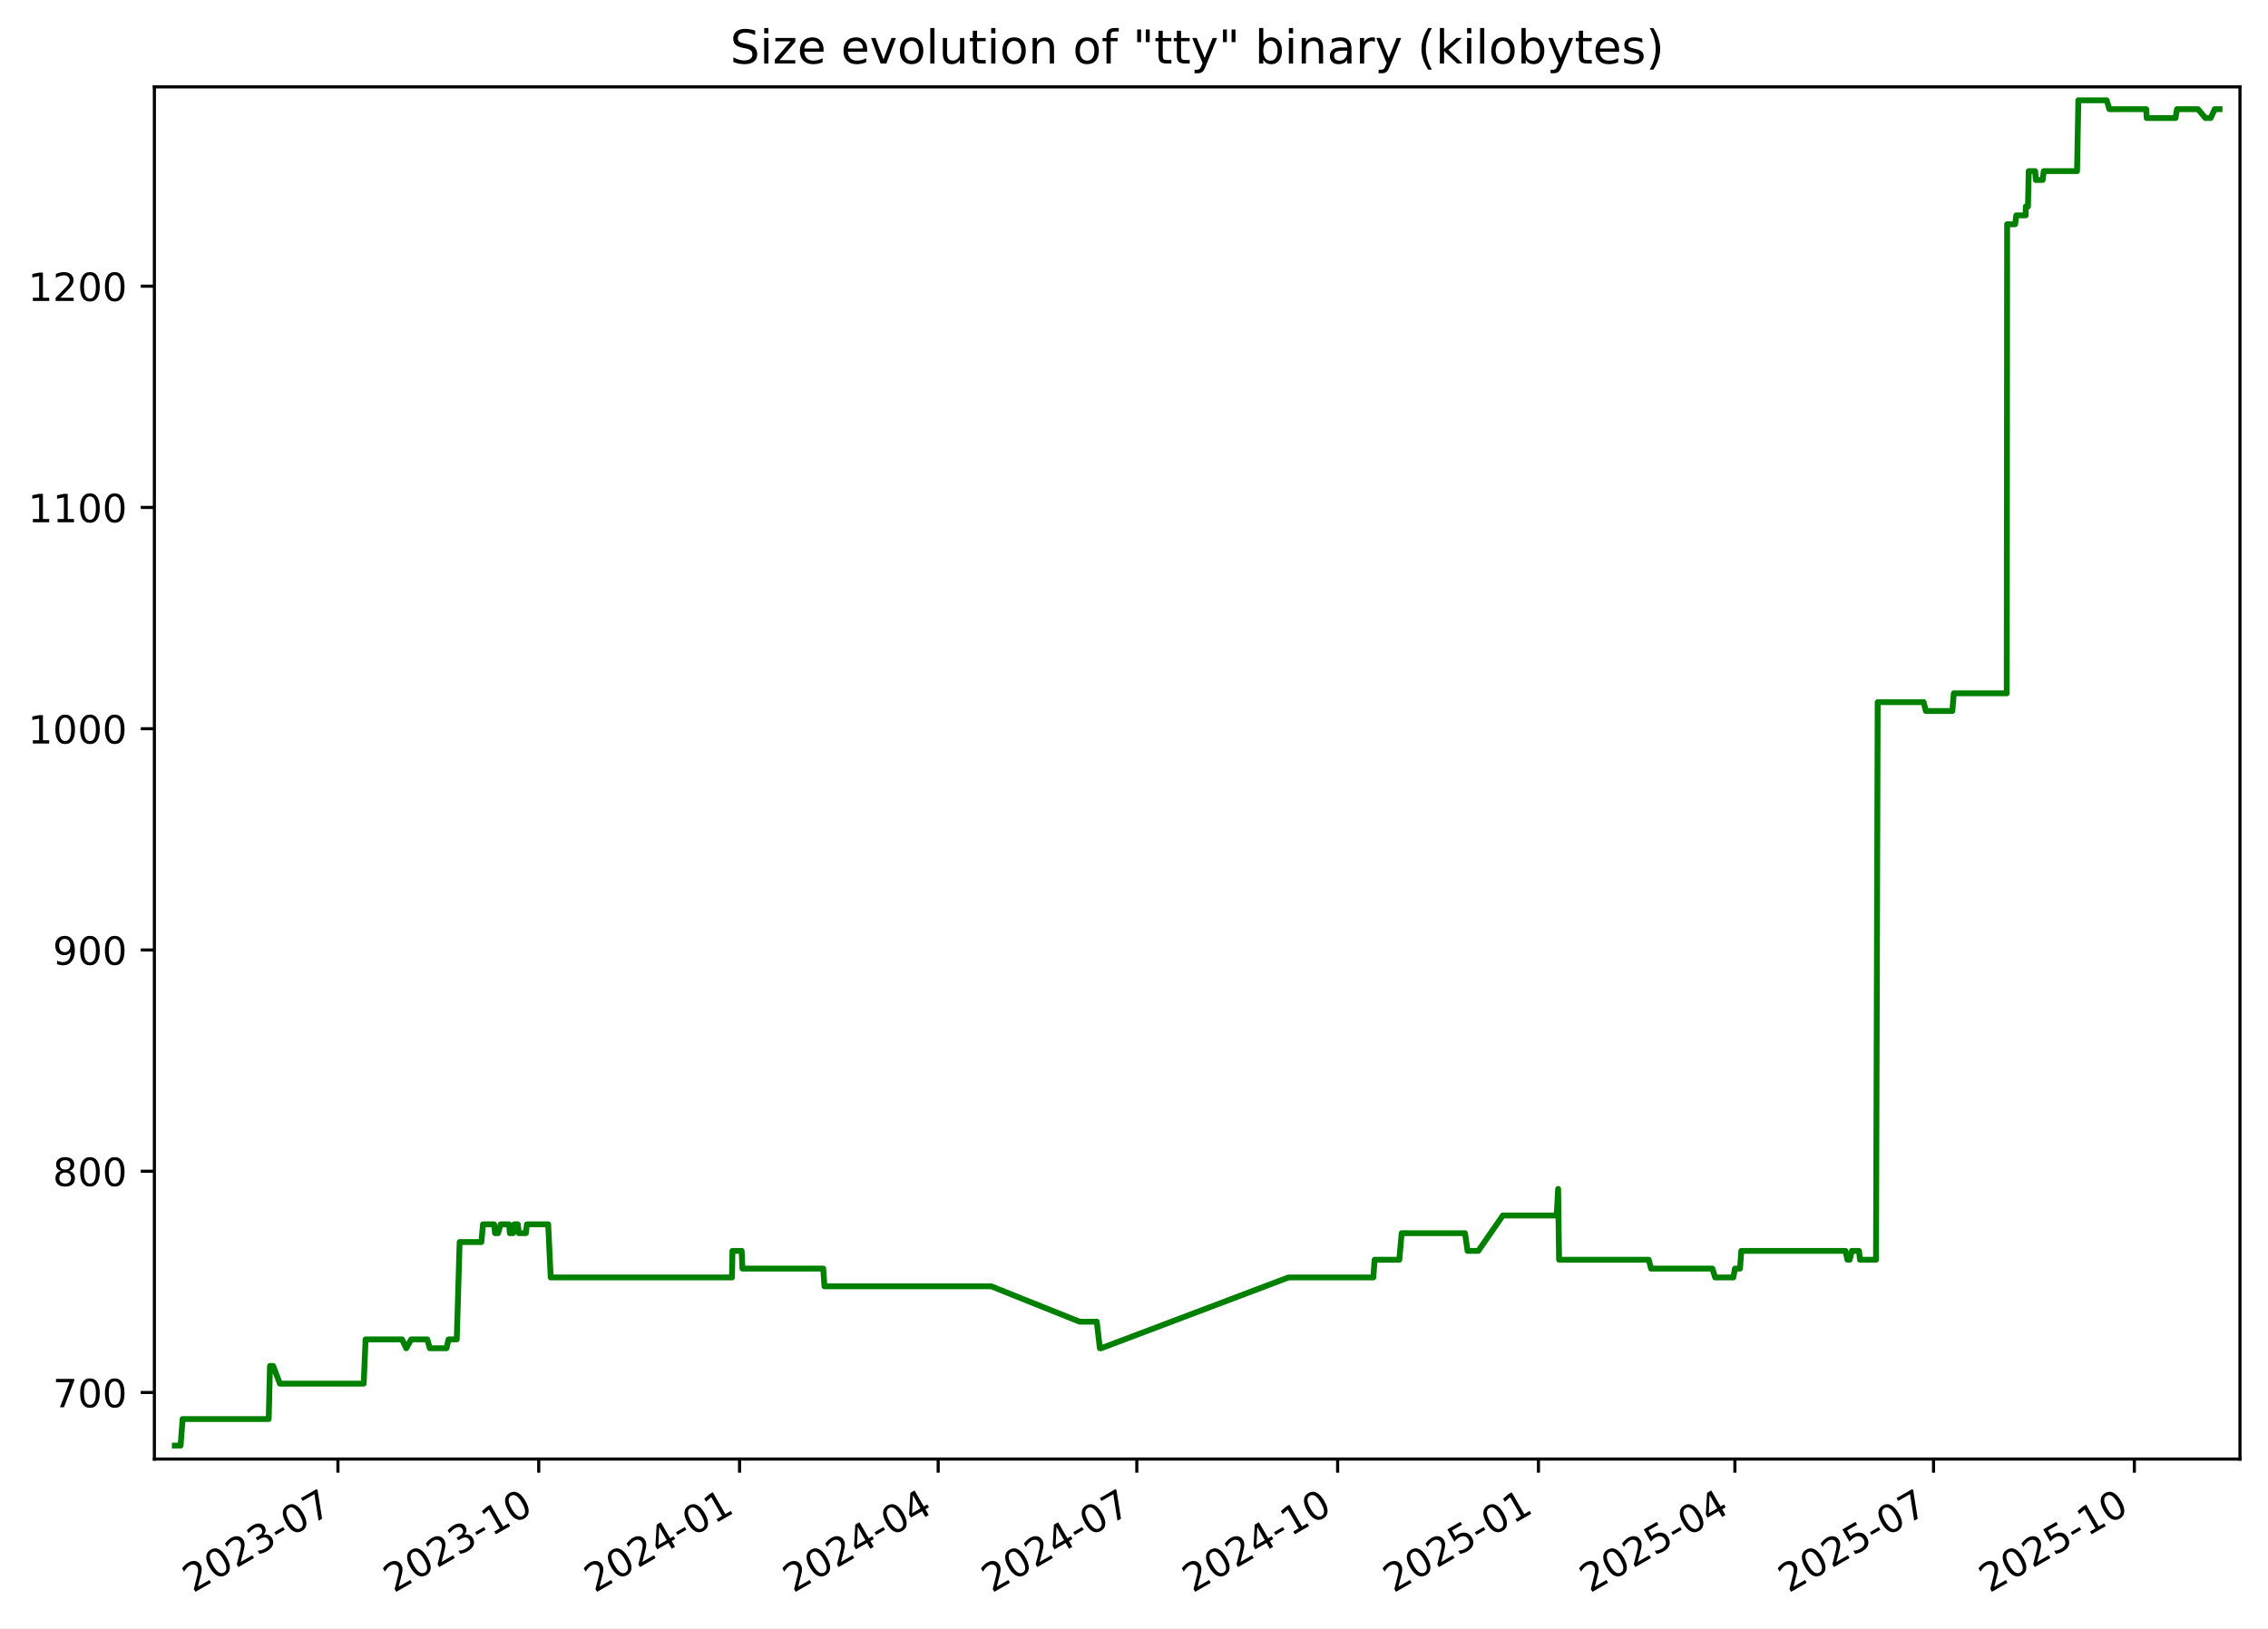
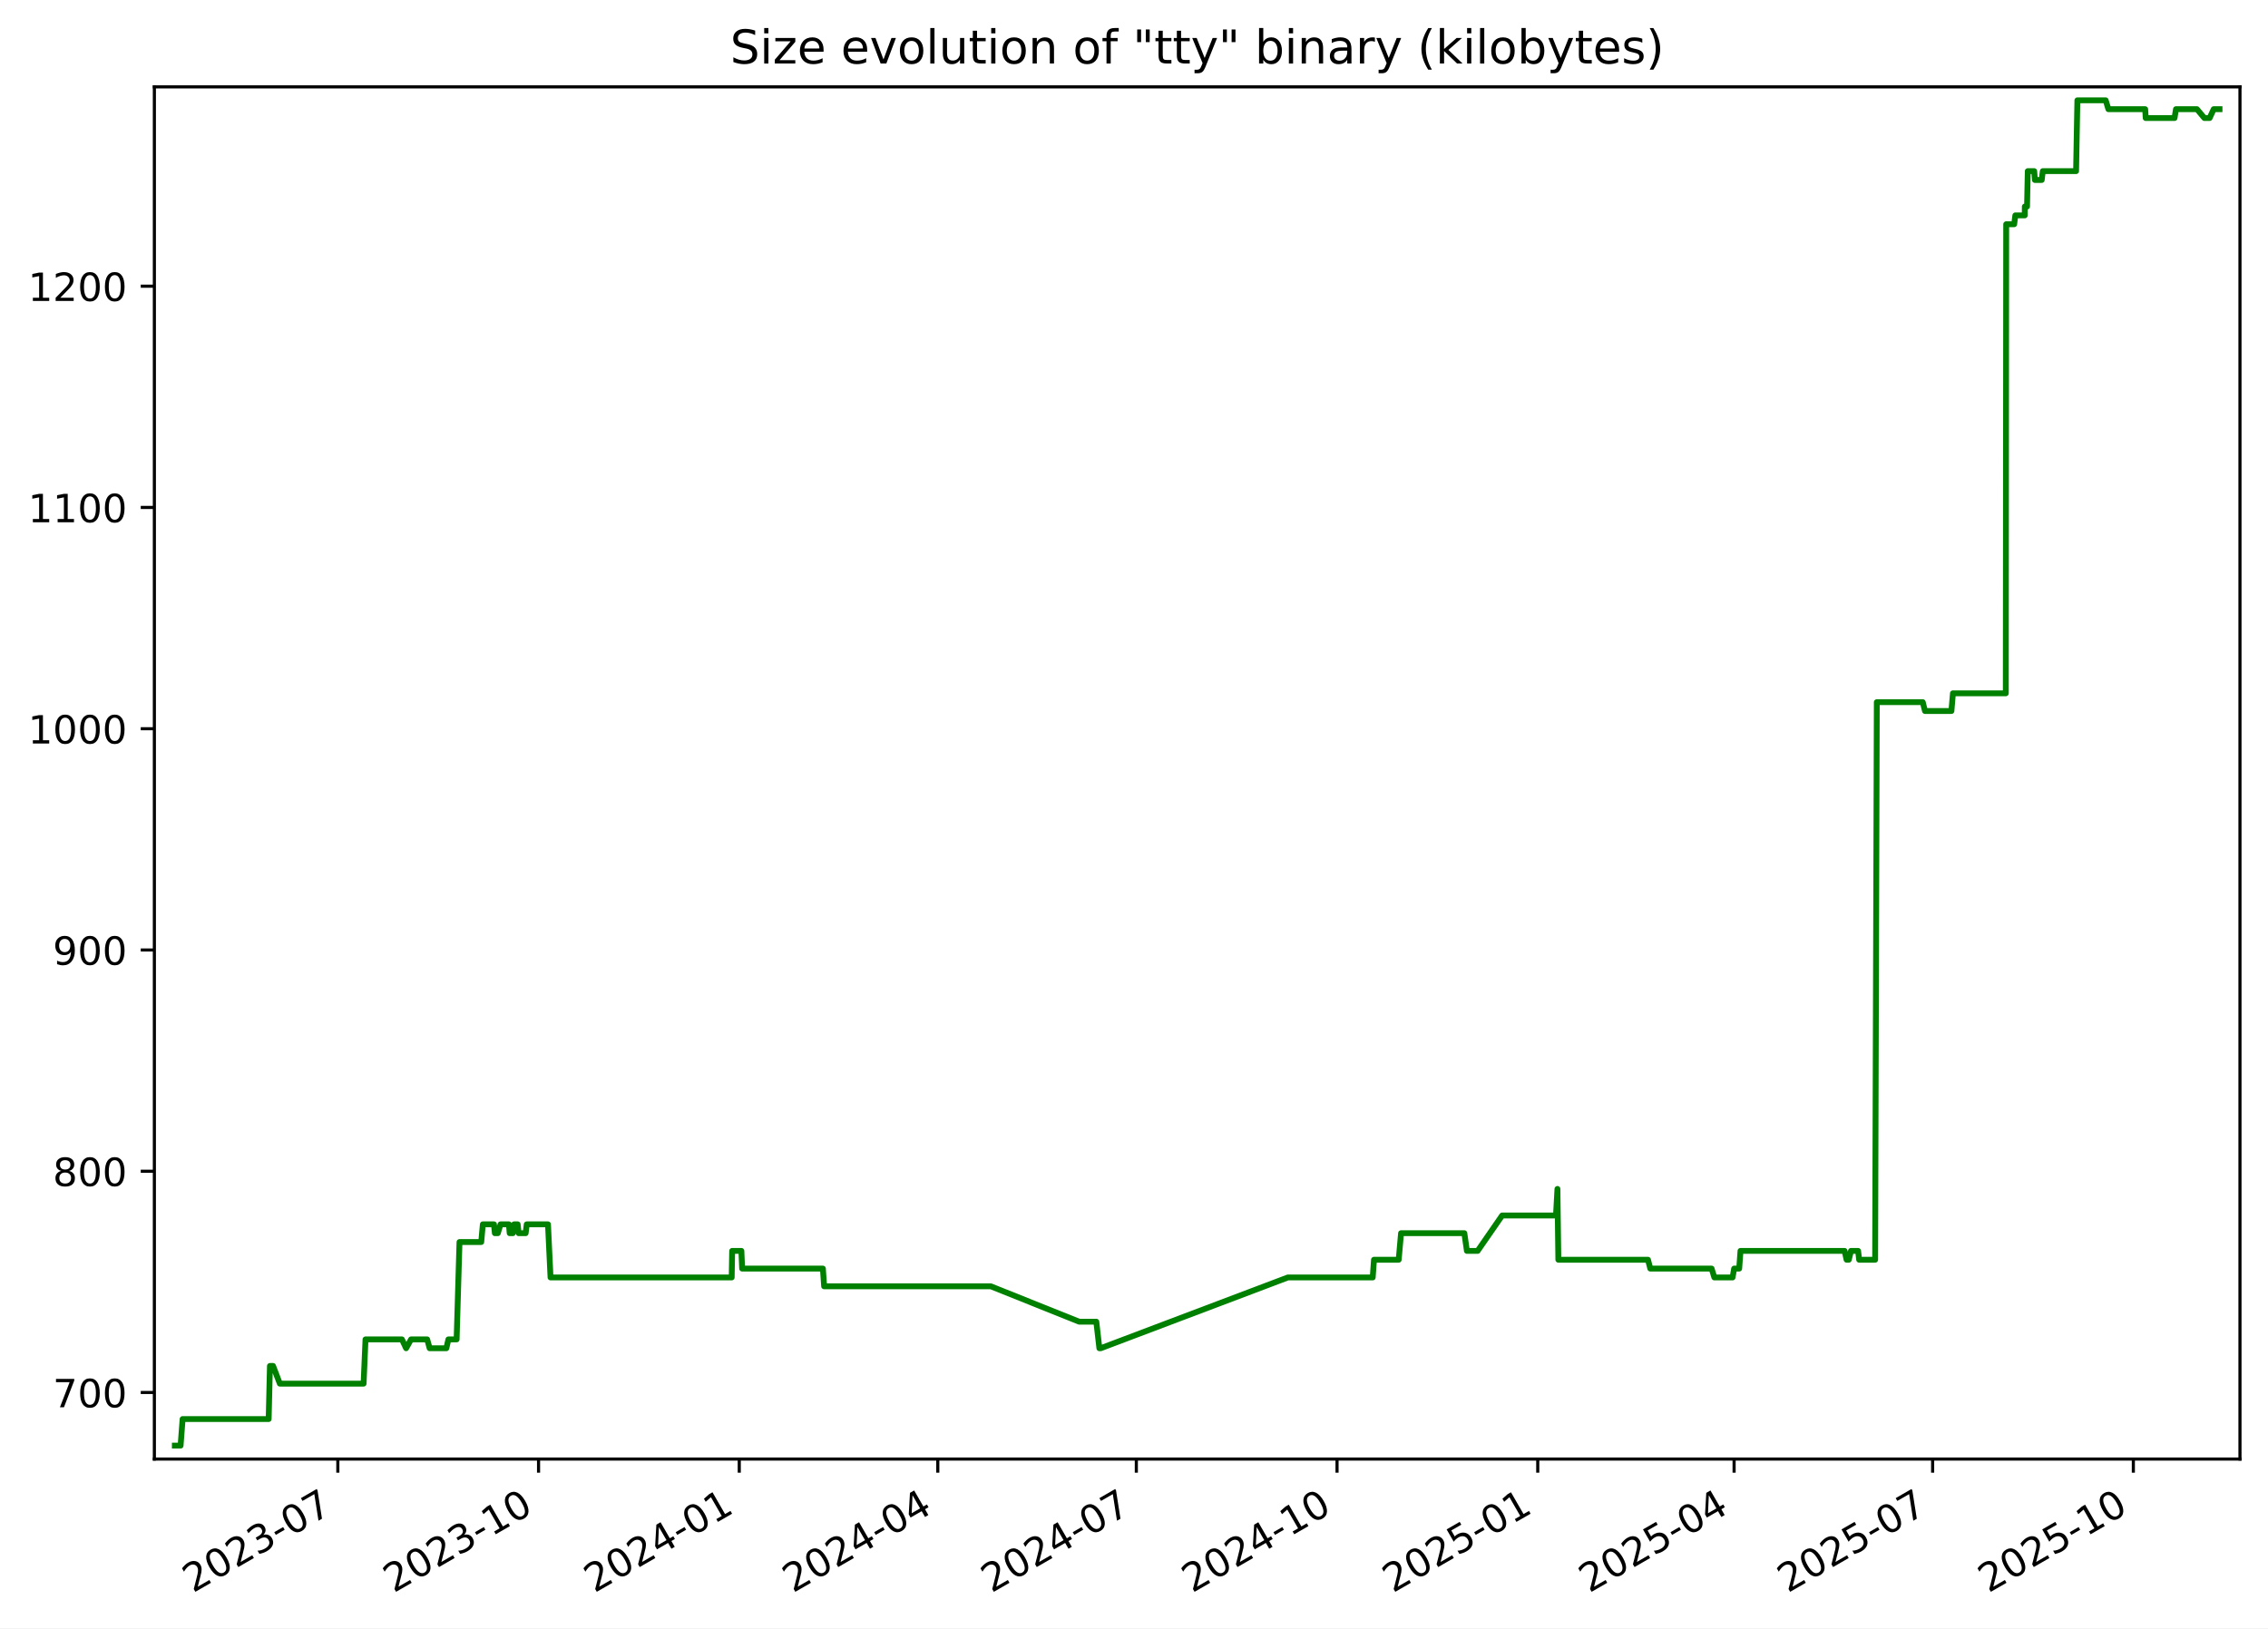
<svg xmlns="http://www.w3.org/2000/svg" xmlns:xlink="http://www.w3.org/1999/xlink" width="582.53pt" height="418.303pt" viewBox="0 0 582.53 418.303" version="1.1">
  <defs>
    <style type="text/css">*{stroke-linejoin: round; stroke-linecap: butt}</style>
  </defs>
  <g id="figure_1">
    <g id="patch_1">
      <path d="M -0 418.303  L 582.53 418.303  L 582.53 0  L -0 0  z " style="fill: #ffffff" />
    </g>
    <g id="axes_1">
      <g id="patch_2">
        <path d="M 39.65 374.83  L 575.33 374.83  L 575.33 22.318  L 39.65 22.318  z " style="fill: #ffffff" />
      </g>
      <g id="matplotlib.axis_1">
        <g id="xtick_1">
          <g id="line2d_1">
            <defs>
-               <path id="m9e782f29de" d="M 0 0  L 0 3.5  " style="stroke: #000000; stroke-width: 0.8" />
+               <path id="m2ccff07fe4" d="M 0 0  L 0 3.5  " style="stroke: #000000; stroke-width: 0.8" />
            </defs>
            <g>
-               <use xlink:href="#m9e782f29de" x="86.793" y="374.83" style="stroke: #000000; stroke-width: 0.8" />
+               <use xlink:href="#m2ccff07fe4" x="86.772" y="374.83" style="stroke: #000000; stroke-width: 0.8" />
            </g>
          </g>
          <g id="text_1">
-             <g transform="translate(49.56853 409.302) rotate(-30) scale(0.1 -0.1)">
+             <g transform="translate(49.54704 409.302) rotate(-30) scale(0.1 -0.1)">
              <defs>
                <path id="DejaVuSans-32" d="M 1228 531  L 3431 531  L 3431 0  L 469 0  L 469 531  Q 828 903 1448 1529  Q 2069 2156 2228 2338  Q 2531 2678 2651 2914  Q 2772 3150 2772 3378  Q 2772 3750 2511 3984  Q 2250 4219 1831 4219  Q 1534 4219 1204 4116  Q 875 4013 500 3803  L 500 4441  Q 881 4594 1212 4672  Q 1544 4750 1819 4750  Q 2544 4750 2975 4387  Q 3406 4025 3406 3419  Q 3406 3131 3298 2873  Q 3191 2616 2906 2266  Q 2828 2175 2409 1742  Q 1991 1309 1228 531  z " transform="scale(0.015625)" />
                <path id="DejaVuSans-30" d="M 2034 4250  Q 1547 4250 1301 3770  Q 1056 3291 1056 2328  Q 1056 1369 1301 889  Q 1547 409 2034 409  Q 2525 409 2770 889  Q 3016 1369 3016 2328  Q 3016 3291 2770 3770  Q 2525 4250 2034 4250  z M 2034 4750  Q 2819 4750 3233 4129  Q 3647 3509 3647 2328  Q 3647 1150 3233 529  Q 2819 -91 2034 -91  Q 1250 -91 836 529  Q 422 1150 422 2328  Q 422 3509 836 4129  Q 1250 4750 2034 4750  z " transform="scale(0.015625)" />
                <path id="DejaVuSans-33" d="M 2597 2516  Q 3050 2419 3304 2112  Q 3559 1806 3559 1356  Q 3559 666 3084 287  Q 2609 -91 1734 -91  Q 1441 -91 1130 -33  Q 819 25 488 141  L 488 750  Q 750 597 1062 519  Q 1375 441 1716 441  Q 2309 441 2620 675  Q 2931 909 2931 1356  Q 2931 1769 2642 2001  Q 2353 2234 1838 2234  L 1294 2234  L 1294 2753  L 1863 2753  Q 2328 2753 2575 2939  Q 2822 3125 2822 3475  Q 2822 3834 2567 4026  Q 2313 4219 1838 4219  Q 1578 4219 1281 4162  Q 984 4106 628 3988  L 628 4550  Q 988 4650 1302 4700  Q 1616 4750 1894 4750  Q 2613 4750 3031 4423  Q 3450 4097 3450 3541  Q 3450 3153 3228 2886  Q 3006 2619 2597 2516  z " transform="scale(0.015625)" />
                <path id="DejaVuSans-2d" d="M 313 2009  L 1997 2009  L 1997 1497  L 313 1497  L 313 2009  z " transform="scale(0.015625)" />
                <path id="DejaVuSans-37" d="M 525 4666  L 3525 4666  L 3525 4397  L 1831 0  L 1172 0  L 2766 4134  L 525 4134  L 525 4666  z " transform="scale(0.015625)" />
              </defs>
              <use xlink:href="#DejaVuSans-32" />
              <use xlink:href="#DejaVuSans-30" x="63.623" />
              <use xlink:href="#DejaVuSans-32" x="127.246" />
              <use xlink:href="#DejaVuSans-33" x="190.869" />
              <use xlink:href="#DejaVuSans-2d" x="254.492" />
              <use xlink:href="#DejaVuSans-30" x="290.576" />
              <use xlink:href="#DejaVuSans-37" x="354.199" />
            </g>
          </g>
        </g>
        <g id="xtick_2">
          <g id="line2d_2">
            <g>
-               <use xlink:href="#m9e782f29de" x="138.373" y="374.83" style="stroke: #000000; stroke-width: 0.8" />
+               <use xlink:href="#m2ccff07fe4" x="138.325" y="374.83" style="stroke: #000000; stroke-width: 0.8" />
            </g>
          </g>
          <g id="text_2">
-             <g transform="translate(101.1477 409.302) rotate(-30) scale(0.1 -0.1)">
+             <g transform="translate(101.0997 409.302) rotate(-30) scale(0.1 -0.1)">
              <defs>
                <path id="DejaVuSans-31" d="M 794 531  L 1825 531  L 1825 4091  L 703 3866  L 703 4441  L 1819 4666  L 2450 4666  L 2450 531  L 3481 531  L 3481 0  L 794 0  L 794 531  z " transform="scale(0.015625)" />
              </defs>
              <use xlink:href="#DejaVuSans-32" />
              <use xlink:href="#DejaVuSans-30" x="63.623" />
              <use xlink:href="#DejaVuSans-32" x="127.246" />
              <use xlink:href="#DejaVuSans-33" x="190.869" />
              <use xlink:href="#DejaVuSans-2d" x="254.492" />
              <use xlink:href="#DejaVuSans-31" x="290.576" />
              <use xlink:href="#DejaVuSans-30" x="354.199" />
            </g>
          </g>
        </g>
        <g id="xtick_3">
          <g id="line2d_3">
            <g>
-               <use xlink:href="#m9e782f29de" x="189.952" y="374.83" style="stroke: #000000; stroke-width: 0.8" />
+               <use xlink:href="#m2ccff07fe4" x="189.877" y="374.83" style="stroke: #000000; stroke-width: 0.8" />
            </g>
          </g>
          <g id="text_3">
-             <g transform="translate(152.7269 409.302) rotate(-30) scale(0.1 -0.1)">
+             <g transform="translate(152.6525 409.302) rotate(-30) scale(0.1 -0.1)">
              <defs>
                <path id="DejaVuSans-34" d="M 2419 4116  L 825 1625  L 2419 1625  L 2419 4116  z M 2253 4666  L 3047 4666  L 3047 1625  L 3713 1625  L 3713 1100  L 3047 1100  L 3047 0  L 2419 0  L 2419 1100  L 313 1100  L 313 1709  L 2253 4666  z " transform="scale(0.015625)" />
              </defs>
              <use xlink:href="#DejaVuSans-32" />
              <use xlink:href="#DejaVuSans-30" x="63.623" />
              <use xlink:href="#DejaVuSans-32" x="127.246" />
              <use xlink:href="#DejaVuSans-34" x="190.869" />
              <use xlink:href="#DejaVuSans-2d" x="254.492" />
              <use xlink:href="#DejaVuSans-30" x="290.576" />
              <use xlink:href="#DejaVuSans-31" x="354.199" />
            </g>
          </g>
        </g>
        <g id="xtick_4">
          <g id="line2d_4">
            <g>
-               <use xlink:href="#m9e782f29de" x="240.97" y="374.83" style="stroke: #000000; stroke-width: 0.8" />
+               <use xlink:href="#m2ccff07fe4" x="240.87" y="374.83" style="stroke: #000000; stroke-width: 0.8" />
            </g>
          </g>
          <g id="text_4">
-             <g transform="translate(203.7454 409.302) rotate(-30) scale(0.1 -0.1)">
+             <g transform="translate(203.6448 409.302) rotate(-30) scale(0.1 -0.1)">
              <use xlink:href="#DejaVuSans-32" />
              <use xlink:href="#DejaVuSans-30" x="63.623" />
              <use xlink:href="#DejaVuSans-32" x="127.246" />
              <use xlink:href="#DejaVuSans-34" x="190.869" />
              <use xlink:href="#DejaVuSans-2d" x="254.492" />
              <use xlink:href="#DejaVuSans-30" x="290.576" />
              <use xlink:href="#DejaVuSans-34" x="354.199" />
            </g>
          </g>
        </g>
        <g id="xtick_5">
          <g id="line2d_5">
            <g>
-               <use xlink:href="#m9e782f29de" x="291.989" y="374.83" style="stroke: #000000; stroke-width: 0.8" />
+               <use xlink:href="#m2ccff07fe4" x="291.862" y="374.83" style="stroke: #000000; stroke-width: 0.8" />
            </g>
          </g>
          <g id="text_5">
-             <g transform="translate(254.764 409.302) rotate(-30) scale(0.1 -0.1)">
+             <g transform="translate(254.6372 409.302) rotate(-30) scale(0.1 -0.1)">
              <use xlink:href="#DejaVuSans-32" />
              <use xlink:href="#DejaVuSans-30" x="63.623" />
              <use xlink:href="#DejaVuSans-32" x="127.246" />
              <use xlink:href="#DejaVuSans-34" x="190.869" />
              <use xlink:href="#DejaVuSans-2d" x="254.492" />
              <use xlink:href="#DejaVuSans-30" x="290.576" />
              <use xlink:href="#DejaVuSans-37" x="354.199" />
            </g>
          </g>
        </g>
        <g id="xtick_6">
          <g id="line2d_6">
            <g>
-               <use xlink:href="#m9e782f29de" x="343.568" y="374.83" style="stroke: #000000; stroke-width: 0.8" />
+               <use xlink:href="#m2ccff07fe4" x="343.415" y="374.83" style="stroke: #000000; stroke-width: 0.8" />
            </g>
          </g>
          <g id="text_6">
-             <g transform="translate(306.3431 409.302) rotate(-30) scale(0.1 -0.1)">
+             <g transform="translate(306.1899 409.302) rotate(-30) scale(0.1 -0.1)">
              <use xlink:href="#DejaVuSans-32" />
              <use xlink:href="#DejaVuSans-30" x="63.623" />
              <use xlink:href="#DejaVuSans-32" x="127.246" />
              <use xlink:href="#DejaVuSans-34" x="190.869" />
              <use xlink:href="#DejaVuSans-2d" x="254.492" />
              <use xlink:href="#DejaVuSans-31" x="290.576" />
              <use xlink:href="#DejaVuSans-30" x="354.199" />
            </g>
          </g>
        </g>
        <g id="xtick_7">
          <g id="line2d_7">
            <g>
-               <use xlink:href="#m9e782f29de" x="395.147" y="374.83" style="stroke: #000000; stroke-width: 0.8" />
+               <use xlink:href="#m2ccff07fe4" x="394.967" y="374.83" style="stroke: #000000; stroke-width: 0.8" />
            </g>
          </g>
          <g id="text_7">
-             <g transform="translate(357.9223 409.302) rotate(-30) scale(0.1 -0.1)">
+             <g transform="translate(357.7426 409.302) rotate(-30) scale(0.1 -0.1)">
              <defs>
                <path id="DejaVuSans-35" d="M 691 4666  L 3169 4666  L 3169 4134  L 1269 4134  L 1269 2991  Q 1406 3038 1543 3061  Q 1681 3084 1819 3084  Q 2600 3084 3056 2656  Q 3513 2228 3513 1497  Q 3513 744 3044 326  Q 2575 -91 1722 -91  Q 1428 -91 1123 -41  Q 819 9 494 109  L 494 744  Q 775 591 1075 516  Q 1375 441 1709 441  Q 2250 441 2565 725  Q 2881 1009 2881 1497  Q 2881 1984 2565 2268  Q 2250 2553 1709 2553  Q 1456 2553 1204 2497  Q 953 2441 691 2322  L 691 4666  z " transform="scale(0.015625)" />
              </defs>
              <use xlink:href="#DejaVuSans-32" />
              <use xlink:href="#DejaVuSans-30" x="63.623" />
              <use xlink:href="#DejaVuSans-32" x="127.246" />
              <use xlink:href="#DejaVuSans-35" x="190.869" />
              <use xlink:href="#DejaVuSans-2d" x="254.492" />
              <use xlink:href="#DejaVuSans-30" x="290.576" />
              <use xlink:href="#DejaVuSans-31" x="354.199" />
            </g>
          </g>
        </g>
        <g id="xtick_8">
          <g id="line2d_8">
            <g>
-               <use xlink:href="#m9e782f29de" x="445.605" y="374.83" style="stroke: #000000; stroke-width: 0.8" />
+               <use xlink:href="#m2ccff07fe4" x="445.399" y="374.83" style="stroke: #000000; stroke-width: 0.8" />
            </g>
          </g>
          <g id="text_8">
-             <g transform="translate(408.3802 409.302) rotate(-30) scale(0.1 -0.1)">
+             <g transform="translate(408.1746 409.302) rotate(-30) scale(0.1 -0.1)">
              <use xlink:href="#DejaVuSans-32" />
              <use xlink:href="#DejaVuSans-30" x="63.623" />
              <use xlink:href="#DejaVuSans-32" x="127.246" />
              <use xlink:href="#DejaVuSans-35" x="190.869" />
              <use xlink:href="#DejaVuSans-2d" x="254.492" />
              <use xlink:href="#DejaVuSans-30" x="290.576" />
              <use xlink:href="#DejaVuSans-34" x="354.199" />
            </g>
          </g>
        </g>
        <g id="xtick_9">
          <g id="line2d_9">
            <g>
-               <use xlink:href="#m9e782f29de" x="496.624" y="374.83" style="stroke: #000000; stroke-width: 0.8" />
+               <use xlink:href="#m2ccff07fe4" x="496.392" y="374.83" style="stroke: #000000; stroke-width: 0.8" />
            </g>
          </g>
          <g id="text_9">
-             <g transform="translate(459.3987 409.302) rotate(-30) scale(0.1 -0.1)">
+             <g transform="translate(459.167 409.302) rotate(-30) scale(0.1 -0.1)">
              <use xlink:href="#DejaVuSans-32" />
              <use xlink:href="#DejaVuSans-30" x="63.623" />
              <use xlink:href="#DejaVuSans-32" x="127.246" />
              <use xlink:href="#DejaVuSans-35" x="190.869" />
              <use xlink:href="#DejaVuSans-2d" x="254.492" />
              <use xlink:href="#DejaVuSans-30" x="290.576" />
              <use xlink:href="#DejaVuSans-37" x="354.199" />
            </g>
          </g>
        </g>
        <g id="xtick_10">
          <g id="line2d_10">
            <g>
-               <use xlink:href="#m9e782f29de" x="548.203" y="374.83" style="stroke: #000000; stroke-width: 0.8" />
+               <use xlink:href="#m2ccff07fe4" x="547.944" y="374.83" style="stroke: #000000; stroke-width: 0.8" />
            </g>
          </g>
          <g id="text_10">
-             <g transform="translate(510.9779 409.302) rotate(-30) scale(0.1 -0.1)">
+             <g transform="translate(510.7197 409.302) rotate(-30) scale(0.1 -0.1)">
              <use xlink:href="#DejaVuSans-32" />
              <use xlink:href="#DejaVuSans-30" x="63.623" />
              <use xlink:href="#DejaVuSans-32" x="127.246" />
              <use xlink:href="#DejaVuSans-35" x="190.869" />
              <use xlink:href="#DejaVuSans-2d" x="254.492" />
              <use xlink:href="#DejaVuSans-31" x="290.576" />
              <use xlink:href="#DejaVuSans-30" x="354.199" />
            </g>
          </g>
        </g>
      </g>
      <g id="matplotlib.axis_2">
        <g id="ytick_1">
          <g id="line2d_11">
            <defs>
-               <path id="m53dac3c949" d="M 0 0  L -3.5 0  " style="stroke: #000000; stroke-width: 0.8" />
+               <path id="m60113f80d7" d="M 0 0  L -3.5 0  " style="stroke: #000000; stroke-width: 0.8" />
            </defs>
            <g>
-               <use xlink:href="#m53dac3c949" x="39.65" y="357.732" style="stroke: #000000; stroke-width: 0.8" />
+               <use xlink:href="#m60113f80d7" x="39.65" y="357.732" style="stroke: #000000; stroke-width: 0.8" />
            </g>
          </g>
          <g id="text_11">
            <g transform="translate(13.5625 361.5312) scale(0.1 -0.1)">
              <use xlink:href="#DejaVuSans-37" />
              <use xlink:href="#DejaVuSans-30" x="63.623" />
              <use xlink:href="#DejaVuSans-30" x="127.246" />
            </g>
          </g>
        </g>
        <g id="ytick_2">
          <g id="line2d_12">
            <g>
-               <use xlink:href="#m53dac3c949" x="39.65" y="300.89" style="stroke: #000000; stroke-width: 0.8" />
+               <use xlink:href="#m60113f80d7" x="39.65" y="300.89" style="stroke: #000000; stroke-width: 0.8" />
            </g>
          </g>
          <g id="text_12">
            <g transform="translate(13.5625 304.6891) scale(0.1 -0.1)">
              <defs>
                <path id="DejaVuSans-38" d="M 2034 2216  Q 1584 2216 1326 1975  Q 1069 1734 1069 1313  Q 1069 891 1326 650  Q 1584 409 2034 409  Q 2484 409 2743 651  Q 3003 894 3003 1313  Q 3003 1734 2745 1975  Q 2488 2216 2034 2216  z M 1403 2484  Q 997 2584 770 2862  Q 544 3141 544 3541  Q 544 4100 942 4425  Q 1341 4750 2034 4750  Q 2731 4750 3128 4425  Q 3525 4100 3525 3541  Q 3525 3141 3298 2862  Q 3072 2584 2669 2484  Q 3125 2378 3379 2068  Q 3634 1759 3634 1313  Q 3634 634 3220 271  Q 2806 -91 2034 -91  Q 1263 -91 848 271  Q 434 634 434 1313  Q 434 1759 690 2068  Q 947 2378 1403 2484  z M 1172 3481  Q 1172 3119 1398 2916  Q 1625 2713 2034 2713  Q 2441 2713 2670 2916  Q 2900 3119 2900 3481  Q 2900 3844 2670 4047  Q 2441 4250 2034 4250  Q 1625 4250 1398 4047  Q 1172 3844 1172 3481  z " transform="scale(0.015625)" />
              </defs>
              <use xlink:href="#DejaVuSans-38" />
              <use xlink:href="#DejaVuSans-30" x="63.623" />
              <use xlink:href="#DejaVuSans-30" x="127.246" />
            </g>
          </g>
        </g>
        <g id="ytick_3">
          <g id="line2d_13">
            <g>
-               <use xlink:href="#m53dac3c949" x="39.65" y="244.048" style="stroke: #000000; stroke-width: 0.8" />
+               <use xlink:href="#m60113f80d7" x="39.65" y="244.048" style="stroke: #000000; stroke-width: 0.8" />
            </g>
          </g>
          <g id="text_13">
            <g transform="translate(13.5625 247.847) scale(0.1 -0.1)">
              <defs>
                <path id="DejaVuSans-39" d="M 703 97  L 703 672  Q 941 559 1184 500  Q 1428 441 1663 441  Q 2288 441 2617 861  Q 2947 1281 2994 2138  Q 2813 1869 2534 1725  Q 2256 1581 1919 1581  Q 1219 1581 811 2004  Q 403 2428 403 3163  Q 403 3881 828 4315  Q 1253 4750 1959 4750  Q 2769 4750 3195 4129  Q 3622 3509 3622 2328  Q 3622 1225 3098 567  Q 2575 -91 1691 -91  Q 1453 -91 1209 -44  Q 966 3 703 97  z M 1959 2075  Q 2384 2075 2632 2365  Q 2881 2656 2881 3163  Q 2881 3666 2632 3958  Q 2384 4250 1959 4250  Q 1534 4250 1286 3958  Q 1038 3666 1038 3163  Q 1038 2656 1286 2365  Q 1534 2075 1959 2075  z " transform="scale(0.015625)" />
              </defs>
              <use xlink:href="#DejaVuSans-39" />
              <use xlink:href="#DejaVuSans-30" x="63.623" />
              <use xlink:href="#DejaVuSans-30" x="127.246" />
            </g>
          </g>
        </g>
        <g id="ytick_4">
          <g id="line2d_14">
            <g>
-               <use xlink:href="#m53dac3c949" x="39.65" y="187.206" style="stroke: #000000; stroke-width: 0.8" />
+               <use xlink:href="#m60113f80d7" x="39.65" y="187.206" style="stroke: #000000; stroke-width: 0.8" />
            </g>
          </g>
          <g id="text_14">
            <g transform="translate(7.2 191.0049) scale(0.1 -0.1)">
              <use xlink:href="#DejaVuSans-31" />
              <use xlink:href="#DejaVuSans-30" x="63.623" />
              <use xlink:href="#DejaVuSans-30" x="127.246" />
              <use xlink:href="#DejaVuSans-30" x="190.869" />
            </g>
          </g>
        </g>
        <g id="ytick_5">
          <g id="line2d_15">
            <g>
-               <use xlink:href="#m53dac3c949" x="39.65" y="130.364" style="stroke: #000000; stroke-width: 0.8" />
+               <use xlink:href="#m60113f80d7" x="39.65" y="130.364" style="stroke: #000000; stroke-width: 0.8" />
            </g>
          </g>
          <g id="text_15">
            <g transform="translate(7.2 134.1628) scale(0.1 -0.1)">
              <use xlink:href="#DejaVuSans-31" />
              <use xlink:href="#DejaVuSans-31" x="63.623" />
              <use xlink:href="#DejaVuSans-30" x="127.246" />
              <use xlink:href="#DejaVuSans-30" x="190.869" />
            </g>
          </g>
        </g>
        <g id="ytick_6">
          <g id="line2d_16">
            <g>
-               <use xlink:href="#m53dac3c949" x="39.65" y="73.521" style="stroke: #000000; stroke-width: 0.8" />
+               <use xlink:href="#m60113f80d7" x="39.65" y="73.521" style="stroke: #000000; stroke-width: 0.8" />
            </g>
          </g>
          <g id="text_16">
            <g transform="translate(7.2 77.32071) scale(0.1 -0.1)">
              <use xlink:href="#DejaVuSans-31" />
              <use xlink:href="#DejaVuSans-32" x="63.623" />
              <use xlink:href="#DejaVuSans-30" x="127.246" />
              <use xlink:href="#DejaVuSans-30" x="190.869" />
            </g>
          </g>
        </g>
      </g>
      <g id="line2d_17">
-         <path d="M 44.902 371.374  L 46.386 371.374  L 46.905 364.553  L 69.017 364.553  L 69.345 350.911  L 70.146 350.911  L 71.894 355.458  L 93.414 355.458  L 93.903 344.09  L 103.265 344.09  L 104.339 346.364  L 105.61 344.09  L 109.751 344.09  L 110.386 346.364  L 114.68 346.364  L 115.205 344.09  L 117.319 344.09  L 118.058 319.079  L 123.645 319.079  L 124.056 314.532  L 126.916 314.532  L 127.147 316.806  L 127.912 316.806  L 128.597 314.532  L 130.756 314.532  L 130.956 316.806  L 131.765 316.806  L 132.08 314.532  L 133.008 314.532  L 133.259 316.806  L 135.059 316.806  L 135.336 314.532  L 140.8 314.532  L 141.45 328.174  L 188.006 328.174  L 188.127 321.353  L 190.499 321.353  L 190.692 325.9  L 211.444 325.9  L 211.759 330.448  L 254.583 330.448  L 277.306 339.543  L 281.704 339.543  L 282.494 346.364  L 282.835 346.364  L 330.945 328.174  L 352.738 328.174  L 353.065 323.627  L 359.411 323.627  L 360.017 316.806  L 376.283 316.806  L 376.941 321.353  L 379.701 321.353  L 385.998 312.258  L 399.832 312.258  L 400.205 305.437  L 400.441 323.627  L 423.475 323.627  L 424.064 325.9  L 439.821 325.9  L 440.53 328.174  L 445.21 328.174  L 445.615 325.9  L 446.916 325.9  L 447.247 321.353  L 473.996 321.353  L 474.512 323.627  L 475.074 323.627  L 475.641 321.353  L 477.471 321.353  L 477.741 323.627  L 481.851 323.627  L 482.277 180.385  L 494.085 180.385  L 494.657 182.658  L 501.452 182.658  L 501.837 178.111  L 515.426 178.111  L 515.526 57.606  L 517.579 57.606  L 517.874 55.332  L 520.297 55.332  L 520.315 53.058  L 520.882 53.058  L 521.074 43.964  L 522.728 43.964  L 522.901 46.237  L 524.655 46.237  L 524.934 43.964  L 533.487 43.964  L 533.82 25.774  L 541.096 25.774  L 541.792 28.048  L 551.246 28.048  L 551.377 30.321  L 558.789 30.321  L 559.152 28.048  L 564.551 28.048  L 566.455 30.321  L 567.805 30.321  L 568.847 28.048  L 570.078 28.048  L 570.078 28.048  " clip-path="url(#paa9a7b86bb)" style="fill: none; stroke: #008000; stroke-width: 1.5; stroke-linecap: square" />
+         <path d="M 44.902 371.374  L 46.385 371.374  L 46.904 364.553  L 69.005 364.553  L 69.333 350.911  L 70.133 350.911  L 71.88 355.458  L 93.389 355.458  L 93.877 344.09  L 103.235 344.09  L 104.309 346.364  L 105.579 344.09  L 109.718 344.09  L 110.352 346.364  L 114.644 346.364  L 115.169 344.09  L 117.282 344.09  L 118.02 319.079  L 123.604 319.079  L 124.016 314.532  L 126.874 314.532  L 127.105 316.806  L 127.869 316.806  L 128.554 314.532  L 130.712 314.532  L 130.912 316.806  L 131.721 316.806  L 132.036 314.532  L 132.962 314.532  L 133.213 316.806  L 135.012 316.806  L 135.289 314.532  L 140.751 314.532  L 141.401 328.174  L 187.933 328.174  L 188.054 321.353  L 190.424 321.353  L 190.618 325.9  L 211.359 325.9  L 211.673 330.448  L 254.476 330.448  L 277.187 339.543  L 281.583 339.543  L 282.372 346.364  L 282.713 346.364  L 330.798 328.174  L 352.58 328.174  L 352.906 323.627  L 359.25 323.627  L 359.855 316.806  L 376.113 316.806  L 376.77 321.353  L 379.529 321.353  L 385.823 312.258  L 399.649 312.258  L 400.023 305.437  L 400.258 323.627  L 423.281 323.627  L 423.87 325.9  L 439.618 325.9  L 440.327 328.174  L 445.005 328.174  L 445.409 325.9  L 446.71 325.9  L 447.04 321.353  L 473.776 321.353  L 474.291 323.627  L 474.853 323.627  L 475.42 321.353  L 477.249 321.353  L 477.519 323.627  L 481.627 323.627  L 482.052 180.385  L 493.854 180.385  L 494.427 182.658  L 501.218 182.658  L 501.603 178.111  L 515.185 178.111  L 515.285 57.606  L 517.336 57.606  L 517.632 55.332  L 520.053 55.332  L 520.071 53.058  L 520.638 53.058  L 520.83 43.964  L 522.483 43.964  L 522.656 46.237  L 524.409 46.237  L 524.687 43.964  L 533.236 43.964  L 533.57 25.774  L 540.841 25.774  L 541.537 28.048  L 550.986 28.048  L 551.117 30.321  L 558.526 30.321  L 558.889 28.048  L 564.284 28.048  L 566.187 30.321  L 567.537 30.321  L 568.578 28.048  L 570.078 28.048  L 570.078 28.048  " clip-path="url(#p683c429ad7)" style="fill: none; stroke: #008000; stroke-width: 1.5; stroke-linecap: square" />
      </g>
      <g id="patch_3">
        <path d="M 39.65 374.83  L 39.65 22.318  " style="fill: none; stroke: #000000; stroke-width: 0.8; stroke-linejoin: miter; stroke-linecap: square" />
      </g>
      <g id="patch_4">
        <path d="M 575.33 374.83  L 575.33 22.318  " style="fill: none; stroke: #000000; stroke-width: 0.8; stroke-linejoin: miter; stroke-linecap: square" />
      </g>
      <g id="patch_5">
        <path d="M 39.65 374.83  L 575.33 374.83  " style="fill: none; stroke: #000000; stroke-width: 0.8; stroke-linejoin: miter; stroke-linecap: square" />
      </g>
      <g id="patch_6">
        <path d="M 39.65 22.318  L 575.33 22.318  " style="fill: none; stroke: #000000; stroke-width: 0.8; stroke-linejoin: miter; stroke-linecap: square" />
      </g>
      <g id="text_17">
        <g transform="translate(187.5387 16.31812) scale(0.12 -0.12)">
          <defs>
            <path id="DejaVuSans-53" d="M 3425 4513  L 3425 3897  Q 3066 4069 2747 4153  Q 2428 4238 2131 4238  Q 1616 4238 1336 4038  Q 1056 3838 1056 3469  Q 1056 3159 1242 3001  Q 1428 2844 1947 2747  L 2328 2669  Q 3034 2534 3370 2195  Q 3706 1856 3706 1288  Q 3706 609 3251 259  Q 2797 -91 1919 -91  Q 1588 -91 1214 -16  Q 841 59 441 206  L 441 856  Q 825 641 1194 531  Q 1563 422 1919 422  Q 2459 422 2753 634  Q 3047 847 3047 1241  Q 3047 1584 2836 1778  Q 2625 1972 2144 2069  L 1759 2144  Q 1053 2284 737 2584  Q 422 2884 422 3419  Q 422 4038 858 4394  Q 1294 4750 2059 4750  Q 2388 4750 2728 4690  Q 3069 4631 3425 4513  z " transform="scale(0.015625)" />
            <path id="DejaVuSans-69" d="M 603 3500  L 1178 3500  L 1178 0  L 603 0  L 603 3500  z M 603 4863  L 1178 4863  L 1178 4134  L 603 4134  L 603 4863  z " transform="scale(0.015625)" />
            <path id="DejaVuSans-7a" d="M 353 3500  L 3084 3500  L 3084 2975  L 922 459  L 3084 459  L 3084 0  L 275 0  L 275 525  L 2438 3041  L 353 3041  L 353 3500  z " transform="scale(0.015625)" />
            <path id="DejaVuSans-65" d="M 3597 1894  L 3597 1613  L 953 1613  Q 991 1019 1311 708  Q 1631 397 2203 397  Q 2534 397 2845 478  Q 3156 559 3463 722  L 3463 178  Q 3153 47 2828 -22  Q 2503 -91 2169 -91  Q 1331 -91 842 396  Q 353 884 353 1716  Q 353 2575 817 3079  Q 1281 3584 2069 3584  Q 2775 3584 3186 3129  Q 3597 2675 3597 1894  z M 3022 2063  Q 3016 2534 2758 2815  Q 2500 3097 2075 3097  Q 1594 3097 1305 2825  Q 1016 2553 972 2059  L 3022 2063  z " transform="scale(0.015625)" />
            <path id="DejaVuSans-20" transform="scale(0.015625)" />
            <path id="DejaVuSans-76" d="M 191 3500  L 800 3500  L 1894 563  L 2988 3500  L 3597 3500  L 2284 0  L 1503 0  L 191 3500  z " transform="scale(0.015625)" />
            <path id="DejaVuSans-6f" d="M 1959 3097  Q 1497 3097 1228 2736  Q 959 2375 959 1747  Q 959 1119 1226 758  Q 1494 397 1959 397  Q 2419 397 2687 759  Q 2956 1122 2956 1747  Q 2956 2369 2687 2733  Q 2419 3097 1959 3097  z M 1959 3584  Q 2709 3584 3137 3096  Q 3566 2609 3566 1747  Q 3566 888 3137 398  Q 2709 -91 1959 -91  Q 1206 -91 779 398  Q 353 888 353 1747  Q 353 2609 779 3096  Q 1206 3584 1959 3584  z " transform="scale(0.015625)" />
            <path id="DejaVuSans-6c" d="M 603 4863  L 1178 4863  L 1178 0  L 603 0  L 603 4863  z " transform="scale(0.015625)" />
            <path id="DejaVuSans-75" d="M 544 1381  L 544 3500  L 1119 3500  L 1119 1403  Q 1119 906 1312 657  Q 1506 409 1894 409  Q 2359 409 2629 706  Q 2900 1003 2900 1516  L 2900 3500  L 3475 3500  L 3475 0  L 2900 0  L 2900 538  Q 2691 219 2414 64  Q 2138 -91 1772 -91  Q 1169 -91 856 284  Q 544 659 544 1381  z M 1991 3584  L 1991 3584  z " transform="scale(0.015625)" />
            <path id="DejaVuSans-74" d="M 1172 4494  L 1172 3500  L 2356 3500  L 2356 3053  L 1172 3053  L 1172 1153  Q 1172 725 1289 603  Q 1406 481 1766 481  L 2356 481  L 2356 0  L 1766 0  Q 1100 0 847 248  Q 594 497 594 1153  L 594 3053  L 172 3053  L 172 3500  L 594 3500  L 594 4494  L 1172 4494  z " transform="scale(0.015625)" />
            <path id="DejaVuSans-6e" d="M 3513 2113  L 3513 0  L 2938 0  L 2938 2094  Q 2938 2591 2744 2837  Q 2550 3084 2163 3084  Q 1697 3084 1428 2787  Q 1159 2491 1159 1978  L 1159 0  L 581 0  L 581 3500  L 1159 3500  L 1159 2956  Q 1366 3272 1645 3428  Q 1925 3584 2291 3584  Q 2894 3584 3203 3211  Q 3513 2838 3513 2113  z " transform="scale(0.015625)" />
            <path id="DejaVuSans-66" d="M 2375 4863  L 2375 4384  L 1825 4384  Q 1516 4384 1395 4259  Q 1275 4134 1275 3809  L 1275 3500  L 2222 3500  L 2222 3053  L 1275 3053  L 1275 0  L 697 0  L 697 3053  L 147 3053  L 147 3500  L 697 3500  L 697 3744  Q 697 4328 969 4595  Q 1241 4863 1831 4863  L 2375 4863  z " transform="scale(0.015625)" />
            <path id="DejaVuSans-22" d="M 1147 4666  L 1147 2931  L 616 2931  L 616 4666  L 1147 4666  z M 2328 4666  L 2328 2931  L 1797 2931  L 1797 4666  L 2328 4666  z " transform="scale(0.015625)" />
            <path id="DejaVuSans-79" d="M 2059 -325  Q 1816 -950 1584 -1140  Q 1353 -1331 966 -1331  L 506 -1331  L 506 -850  L 844 -850  Q 1081 -850 1212 -737  Q 1344 -625 1503 -206  L 1606 56  L 191 3500  L 800 3500  L 1894 763  L 2988 3500  L 3597 3500  L 2059 -325  z " transform="scale(0.015625)" />
            <path id="DejaVuSans-62" d="M 3116 1747  Q 3116 2381 2855 2742  Q 2594 3103 2138 3103  Q 1681 3103 1420 2742  Q 1159 2381 1159 1747  Q 1159 1113 1420 752  Q 1681 391 2138 391  Q 2594 391 2855 752  Q 3116 1113 3116 1747  z M 1159 2969  Q 1341 3281 1617 3432  Q 1894 3584 2278 3584  Q 2916 3584 3314 3078  Q 3713 2572 3713 1747  Q 3713 922 3314 415  Q 2916 -91 2278 -91  Q 1894 -91 1617 61  Q 1341 213 1159 525  L 1159 0  L 581 0  L 581 4863  L 1159 4863  L 1159 2969  z " transform="scale(0.015625)" />
            <path id="DejaVuSans-61" d="M 2194 1759  Q 1497 1759 1228 1600  Q 959 1441 959 1056  Q 959 750 1161 570  Q 1363 391 1709 391  Q 2188 391 2477 730  Q 2766 1069 2766 1631  L 2766 1759  L 2194 1759  z M 3341 1997  L 3341 0  L 2766 0  L 2766 531  Q 2569 213 2275 61  Q 1981 -91 1556 -91  Q 1019 -91 701 211  Q 384 513 384 1019  Q 384 1609 779 1909  Q 1175 2209 1959 2209  L 2766 2209  L 2766 2266  Q 2766 2663 2505 2880  Q 2244 3097 1772 3097  Q 1472 3097 1187 3025  Q 903 2953 641 2809  L 641 3341  Q 956 3463 1253 3523  Q 1550 3584 1831 3584  Q 2591 3584 2966 3190  Q 3341 2797 3341 1997  z " transform="scale(0.015625)" />
            <path id="DejaVuSans-72" d="M 2631 2963  Q 2534 3019 2420 3045  Q 2306 3072 2169 3072  Q 1681 3072 1420 2755  Q 1159 2438 1159 1844  L 1159 0  L 581 0  L 581 3500  L 1159 3500  L 1159 2956  Q 1341 3275 1631 3429  Q 1922 3584 2338 3584  Q 2397 3584 2469 3576  Q 2541 3569 2628 3553  L 2631 2963  z " transform="scale(0.015625)" />
            <path id="DejaVuSans-28" d="M 1984 4856  Q 1566 4138 1362 3434  Q 1159 2731 1159 2009  Q 1159 1288 1364 580  Q 1569 -128 1984 -844  L 1484 -844  Q 1016 -109 783 600  Q 550 1309 550 2009  Q 550 2706 781 3412  Q 1013 4119 1484 4856  L 1984 4856  z " transform="scale(0.015625)" />
            <path id="DejaVuSans-6b" d="M 581 4863  L 1159 4863  L 1159 1991  L 2875 3500  L 3609 3500  L 1753 1863  L 3688 0  L 2938 0  L 1159 1709  L 1159 0  L 581 0  L 581 4863  z " transform="scale(0.015625)" />
            <path id="DejaVuSans-73" d="M 2834 3397  L 2834 2853  Q 2591 2978 2328 3040  Q 2066 3103 1784 3103  Q 1356 3103 1142 2972  Q 928 2841 928 2578  Q 928 2378 1081 2264  Q 1234 2150 1697 2047  L 1894 2003  Q 2506 1872 2764 1633  Q 3022 1394 3022 966  Q 3022 478 2636 193  Q 2250 -91 1575 -91  Q 1294 -91 989 -36  Q 684 19 347 128  L 347 722  Q 666 556 975 473  Q 1284 391 1588 391  Q 1994 391 2212 530  Q 2431 669 2431 922  Q 2431 1156 2273 1281  Q 2116 1406 1581 1522  L 1381 1569  Q 847 1681 609 1914  Q 372 2147 372 2553  Q 372 3047 722 3315  Q 1072 3584 1716 3584  Q 2034 3584 2315 3537  Q 2597 3491 2834 3397  z " transform="scale(0.015625)" />
            <path id="DejaVuSans-29" d="M 513 4856  L 1013 4856  Q 1481 4119 1714 3412  Q 1947 2706 1947 2009  Q 1947 1309 1714 600  Q 1481 -109 1013 -844  L 513 -844  Q 928 -128 1133 580  Q 1338 1288 1338 2009  Q 1338 2731 1133 3434  Q 928 4138 513 4856  z " transform="scale(0.015625)" />
          </defs>
          <use xlink:href="#DejaVuSans-53" />
          <use xlink:href="#DejaVuSans-69" x="63.477" />
          <use xlink:href="#DejaVuSans-7a" x="91.26" />
          <use xlink:href="#DejaVuSans-65" x="143.75" />
          <use xlink:href="#DejaVuSans-20" x="205.273" />
          <use xlink:href="#DejaVuSans-65" x="237.061" />
          <use xlink:href="#DejaVuSans-76" x="298.584" />
          <use xlink:href="#DejaVuSans-6f" x="357.764" />
          <use xlink:href="#DejaVuSans-6c" x="418.945" />
          <use xlink:href="#DejaVuSans-75" x="446.729" />
          <use xlink:href="#DejaVuSans-74" x="510.107" />
          <use xlink:href="#DejaVuSans-69" x="549.316" />
          <use xlink:href="#DejaVuSans-6f" x="577.1" />
          <use xlink:href="#DejaVuSans-6e" x="638.281" />
          <use xlink:href="#DejaVuSans-20" x="701.66" />
          <use xlink:href="#DejaVuSans-6f" x="733.447" />
          <use xlink:href="#DejaVuSans-66" x="794.629" />
          <use xlink:href="#DejaVuSans-20" x="829.834" />
          <use xlink:href="#DejaVuSans-22" x="861.621" />
          <use xlink:href="#DejaVuSans-74" x="907.617" />
          <use xlink:href="#DejaVuSans-74" x="946.826" />
          <use xlink:href="#DejaVuSans-79" x="986.035" />
          <use xlink:href="#DejaVuSans-22" x="1045.215" />
          <use xlink:href="#DejaVuSans-20" x="1091.211" />
          <use xlink:href="#DejaVuSans-62" x="1122.998" />
          <use xlink:href="#DejaVuSans-69" x="1186.475" />
          <use xlink:href="#DejaVuSans-6e" x="1214.258" />
          <use xlink:href="#DejaVuSans-61" x="1277.637" />
          <use xlink:href="#DejaVuSans-72" x="1338.916" />
          <use xlink:href="#DejaVuSans-79" x="1380.029" />
          <use xlink:href="#DejaVuSans-20" x="1439.209" />
          <use xlink:href="#DejaVuSans-28" x="1470.996" />
          <use xlink:href="#DejaVuSans-6b" x="1510.01" />
          <use xlink:href="#DejaVuSans-69" x="1567.92" />
          <use xlink:href="#DejaVuSans-6c" x="1595.703" />
          <use xlink:href="#DejaVuSans-6f" x="1623.486" />
          <use xlink:href="#DejaVuSans-62" x="1684.668" />
          <use xlink:href="#DejaVuSans-79" x="1748.145" />
          <use xlink:href="#DejaVuSans-74" x="1807.324" />
          <use xlink:href="#DejaVuSans-65" x="1846.533" />
          <use xlink:href="#DejaVuSans-73" x="1908.057" />
          <use xlink:href="#DejaVuSans-29" x="1960.156" />
        </g>
      </g>
    </g>
  </g>
  <defs>
-     <clipPath id="paa9a7b86bb">
+     <clipPath id="p683c429ad7">
      <rect x="39.65" y="22.318" width="535.68" height="352.512" />
    </clipPath>
  </defs>
</svg>
